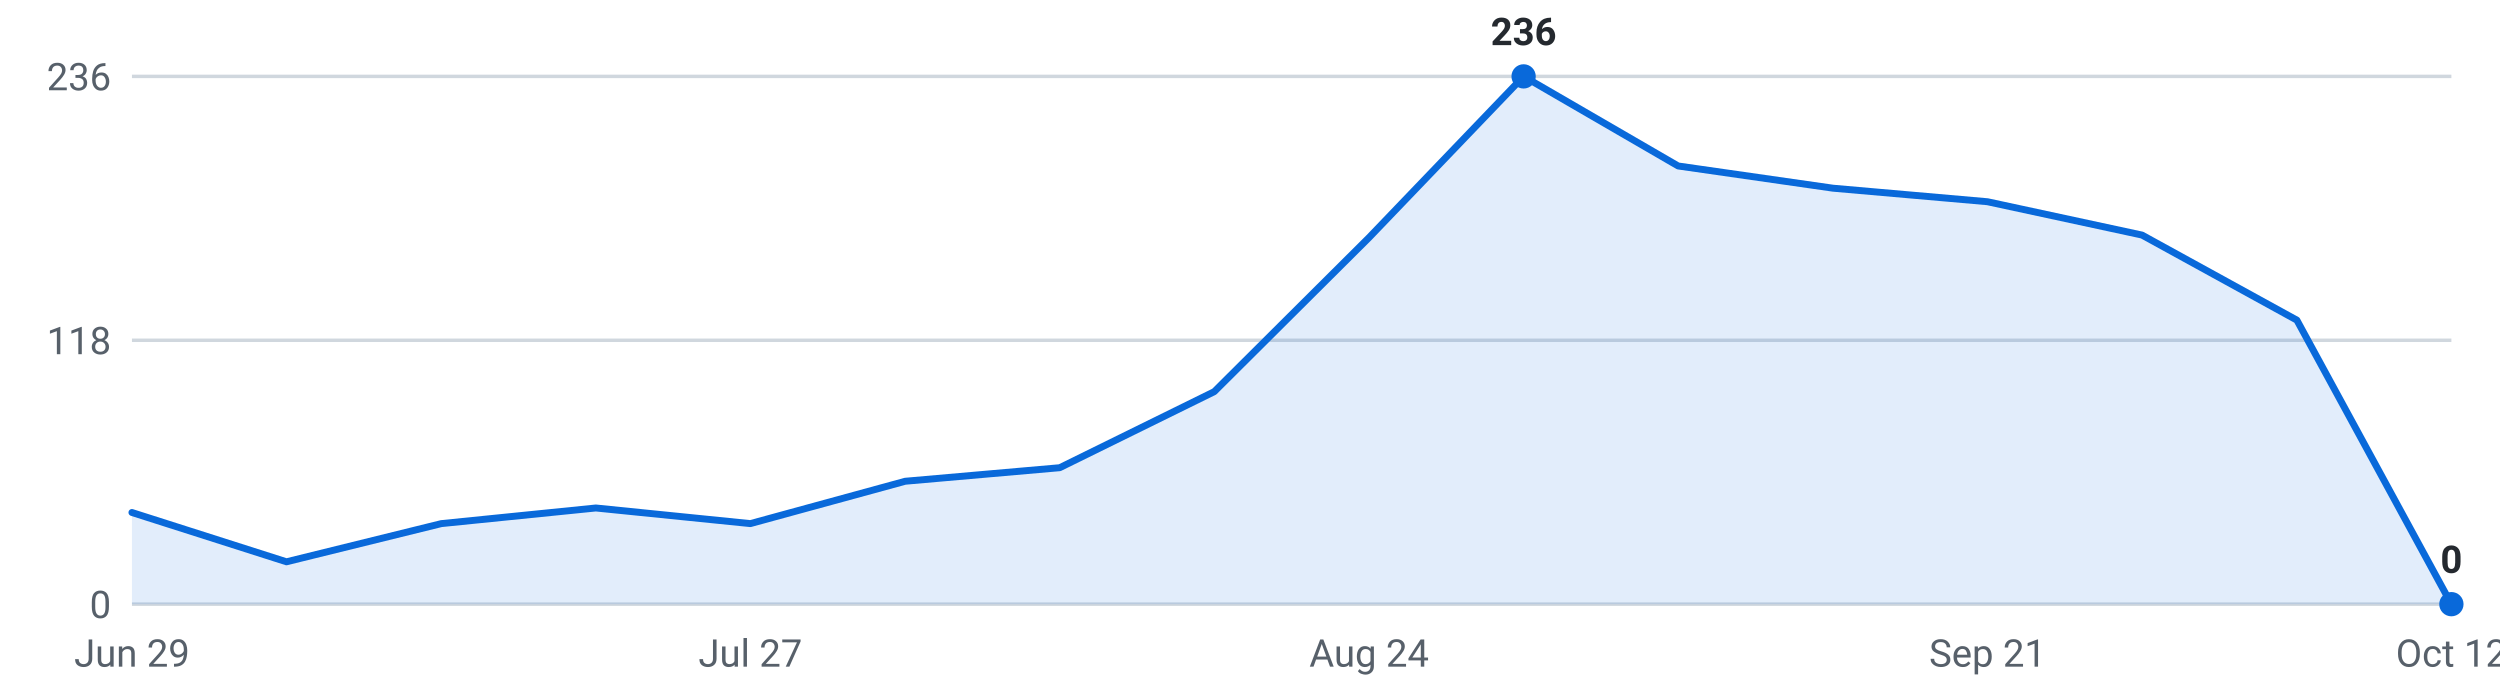
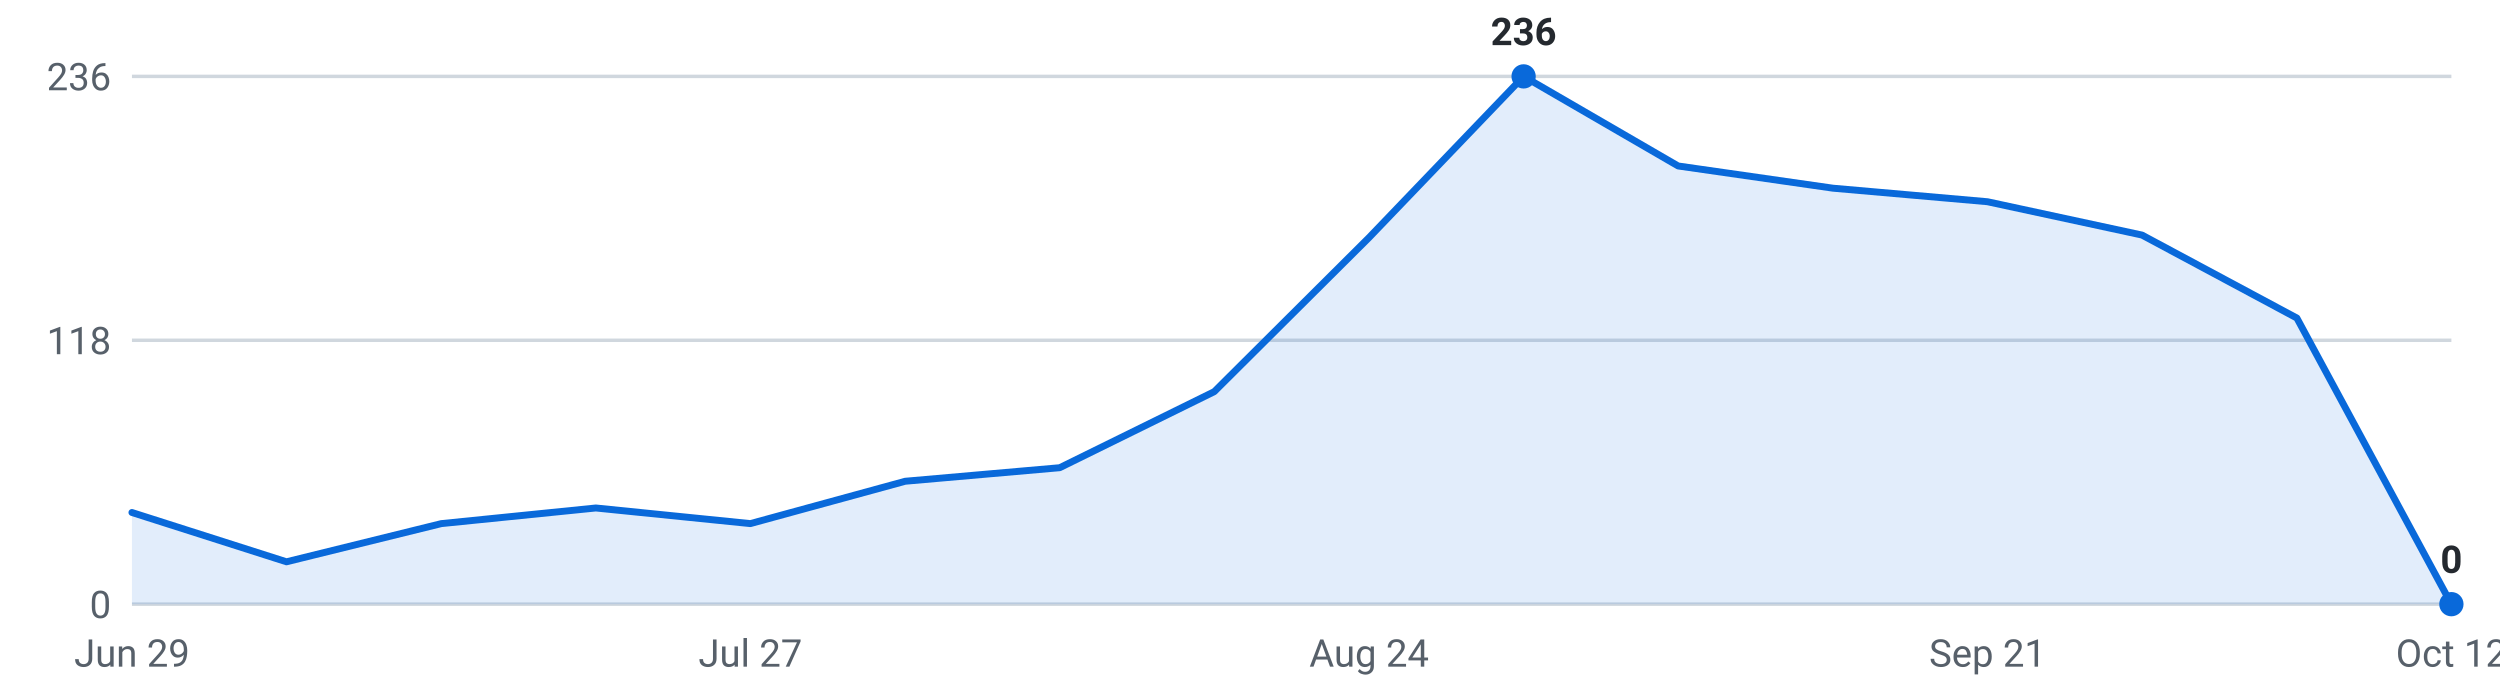
<svg xmlns="http://www.w3.org/2000/svg" viewBox="0 0 720 200" width="720" height="200" role="img" aria-label="Internships posted per week, last 16 weeks">
  <g font-family="-apple-system,Segoe UI,Roboto,sans-serif" font-size="11">
    <line x1="38" y1="174.0" x2="706" y2="174.0" stroke="#d0d7de" stroke-width="1" />
    <text x="32" y="178.0" text-anchor="end" fill="#57606a">0</text>
    <line x1="38" y1="98.0" x2="706" y2="98.0" stroke="#d0d7de" stroke-width="1" />
    <text x="32" y="102.0" text-anchor="end" fill="#57606a">118</text>
    <line x1="38" y1="22.0" x2="706" y2="22.0" stroke="#d0d7de" stroke-width="1" />
    <text x="32" y="26.0" text-anchor="end" fill="#57606a">236</text>
-     <path d="M38.0,174 L38.0,147.6 L82.5,161.8 L127.1,150.8 L171.6,146.3 L216.1,150.8 L260.7,138.6 L305.2,134.7 L349.7,112.8 L394.3,68.4 L438.8,22.0 L483.3,47.8 L527.9,54.2 L572.4,58.1 L616.9,67.7 L661.5,92.2 L706.0,174.0 L706.0,174 Z" fill="#0969da" fill-opacity="0.12" />
-     <polyline points="38.0,147.6 82.5,161.8 127.1,150.8 171.6,146.3 216.1,150.8 260.7,138.6 305.2,134.7 349.7,112.8 394.3,68.4 438.8,22.0 483.3,47.8 527.9,54.2 572.4,58.1 616.9,67.7 661.5,92.2 706.0,174.0" fill="none" stroke="#0969da" stroke-width="2" stroke-linejoin="round" stroke-linecap="round" />
+     <path d="M38.0,174 L38.0,147.6 L82.5,161.8 L127.1,150.8 L171.6,146.3 L216.1,150.8 L260.7,138.6 L305.2,134.7 L349.7,112.8 L394.3,68.4 L438.8,22.0 L483.3,47.8 L527.9,54.2 L572.4,58.1 L616.9,67.7 L661.5,91.6 L706.0,174.0 L706.0,174 Z" fill="#0969da" fill-opacity="0.12" />
+     <polyline points="38.0,147.6 82.5,161.8 127.1,150.8 171.6,146.3 216.1,150.8 260.7,138.6 305.2,134.7 349.7,112.8 394.3,68.4 438.8,22.0 483.3,47.8 527.9,54.2 572.4,58.1 616.9,67.7 661.5,91.6 706.0,174.0" fill="none" stroke="#0969da" stroke-width="2" stroke-linejoin="round" stroke-linecap="round" />
    <circle cx="438.8" cy="22.0" r="3.5" fill="#0969da" />
    <text x="438.8" y="13.0" text-anchor="middle" fill="#24292f" font-weight="600">236</text>
    <circle cx="706.0" cy="174.0" r="3.5" fill="#0969da" />
    <text x="706.0" y="165.0" text-anchor="middle" fill="#24292f" font-weight="600">0</text>
    <text x="38.0" y="192" text-anchor="middle" fill="#57606a">Jun 29</text>
    <text x="216.1" y="192" text-anchor="middle" fill="#57606a">Jul 27</text>
    <text x="394.3" y="192" text-anchor="middle" fill="#57606a">Aug 24</text>
    <text x="572.4" y="192" text-anchor="middle" fill="#57606a">Sep 21</text>
    <text x="706.0" y="192" text-anchor="middle" fill="#57606a">Oct 12</text>
  </g>
</svg>
